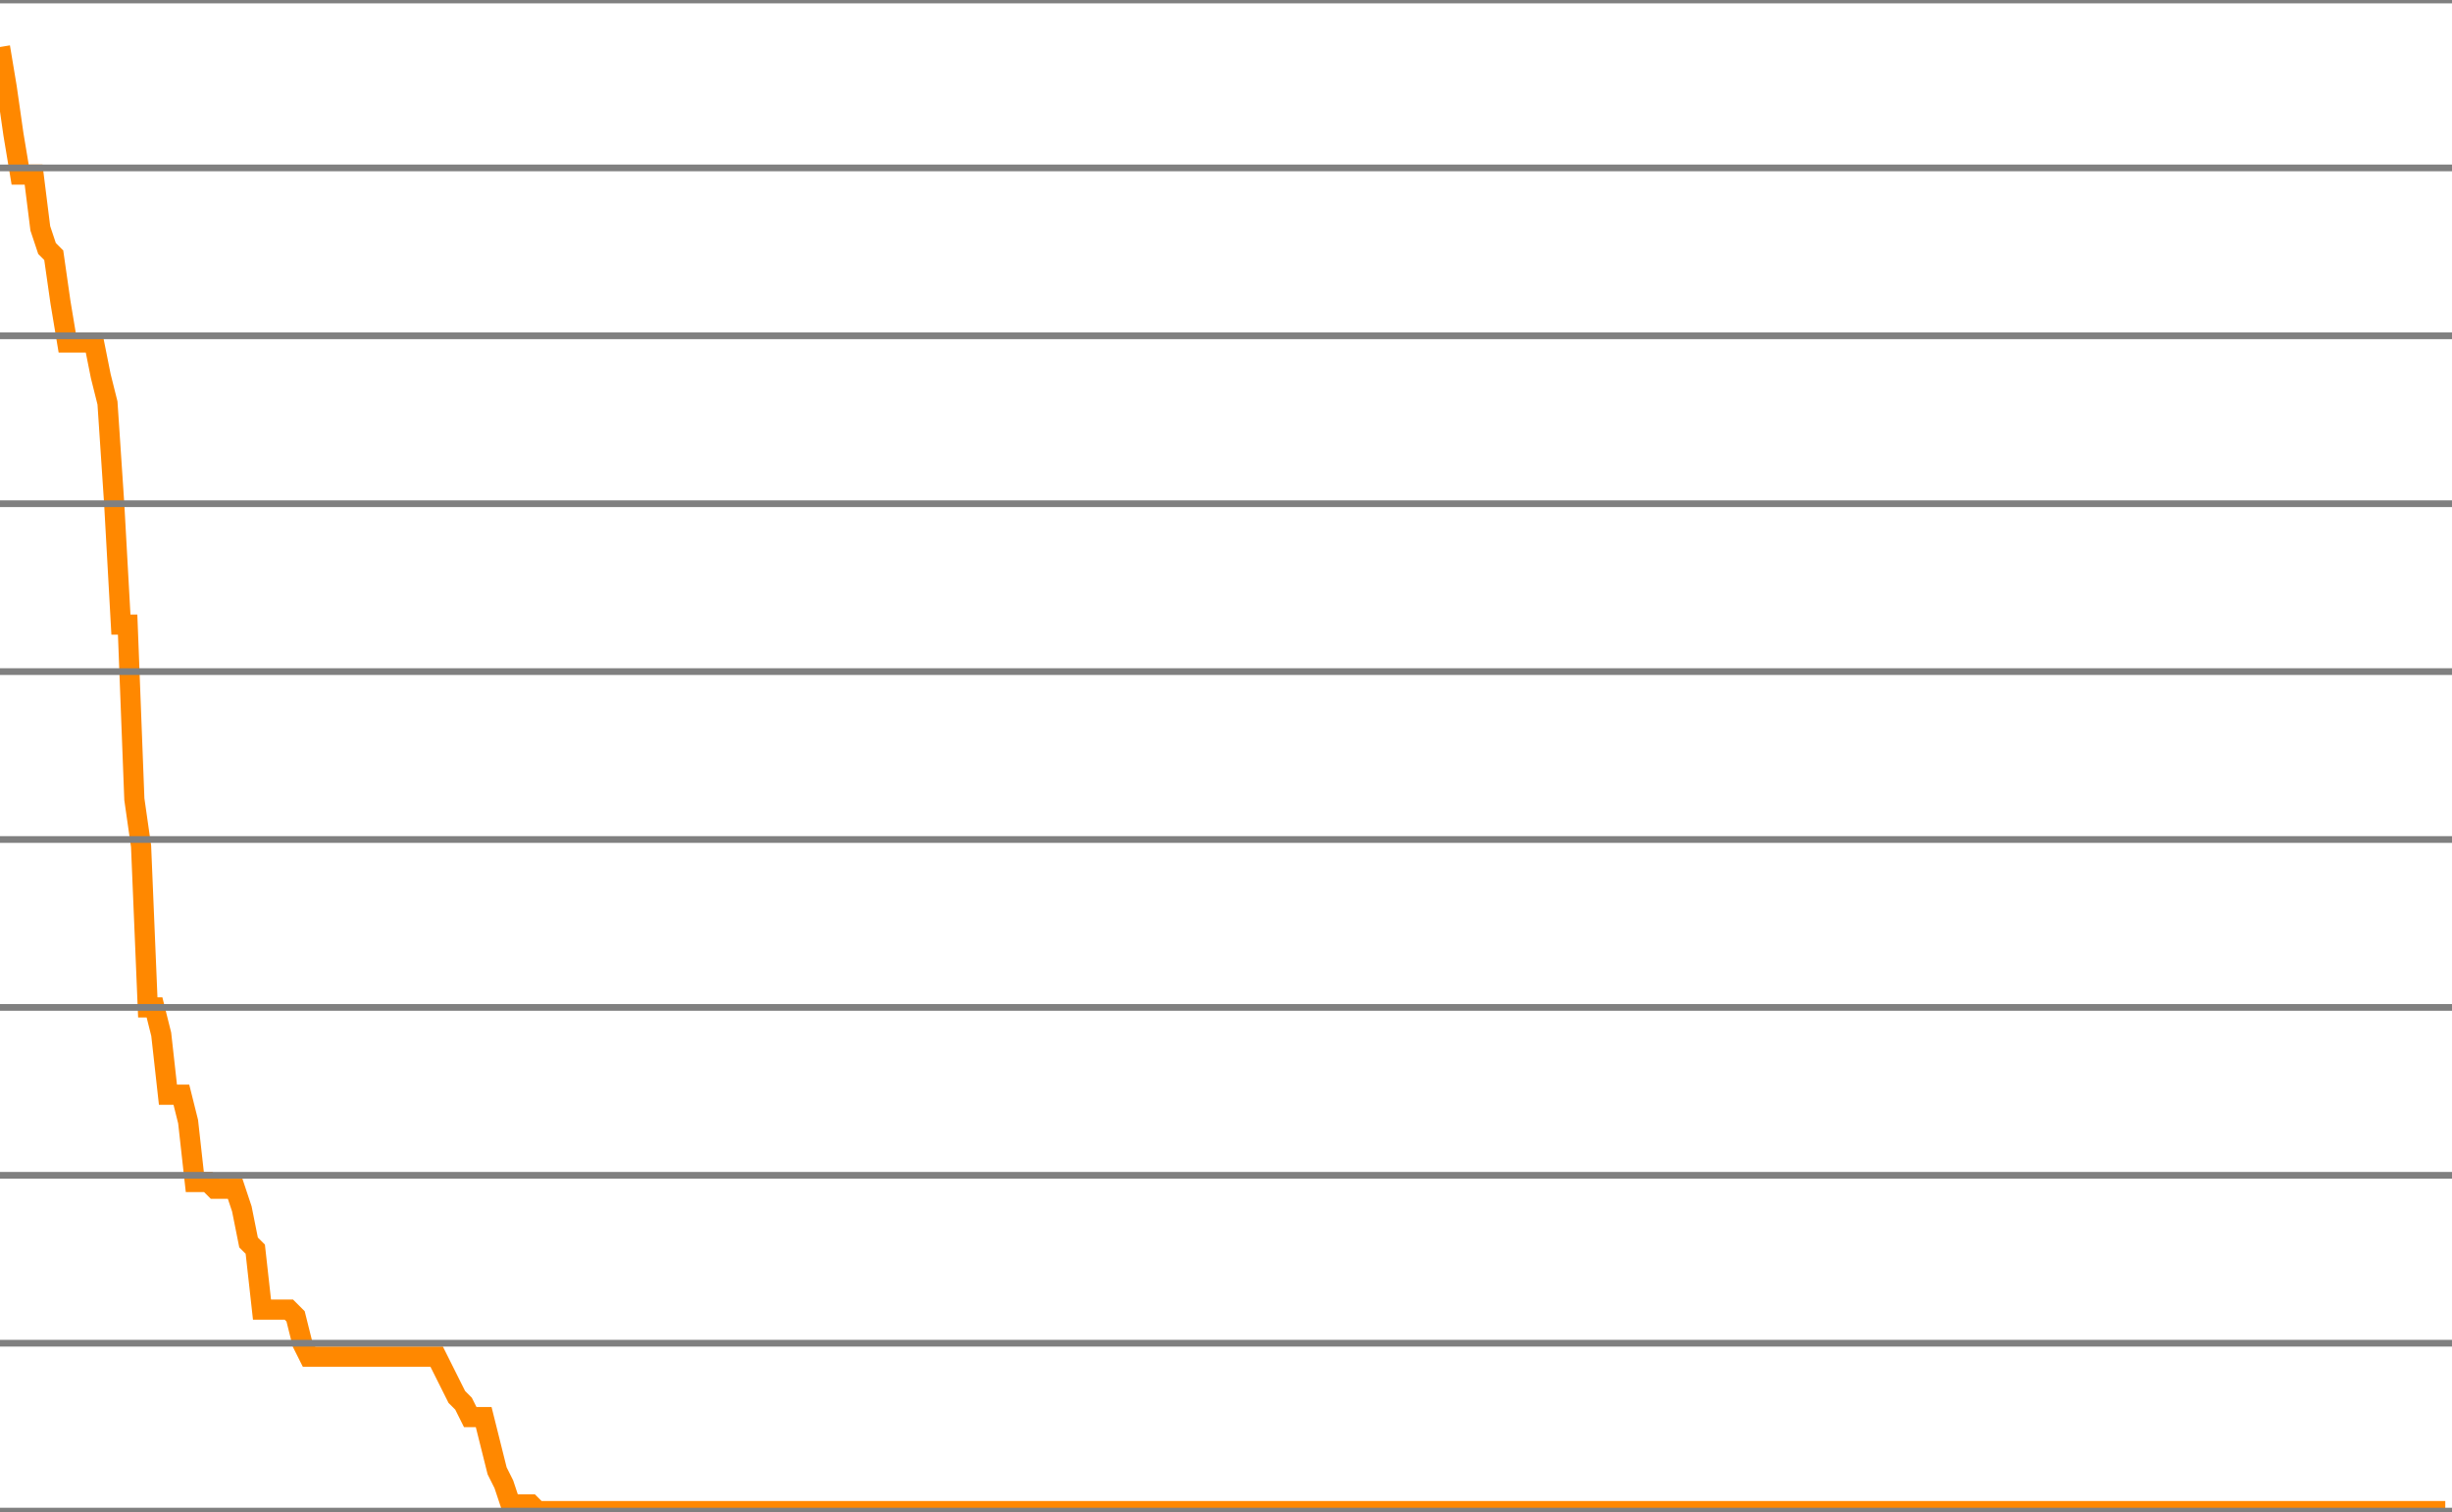
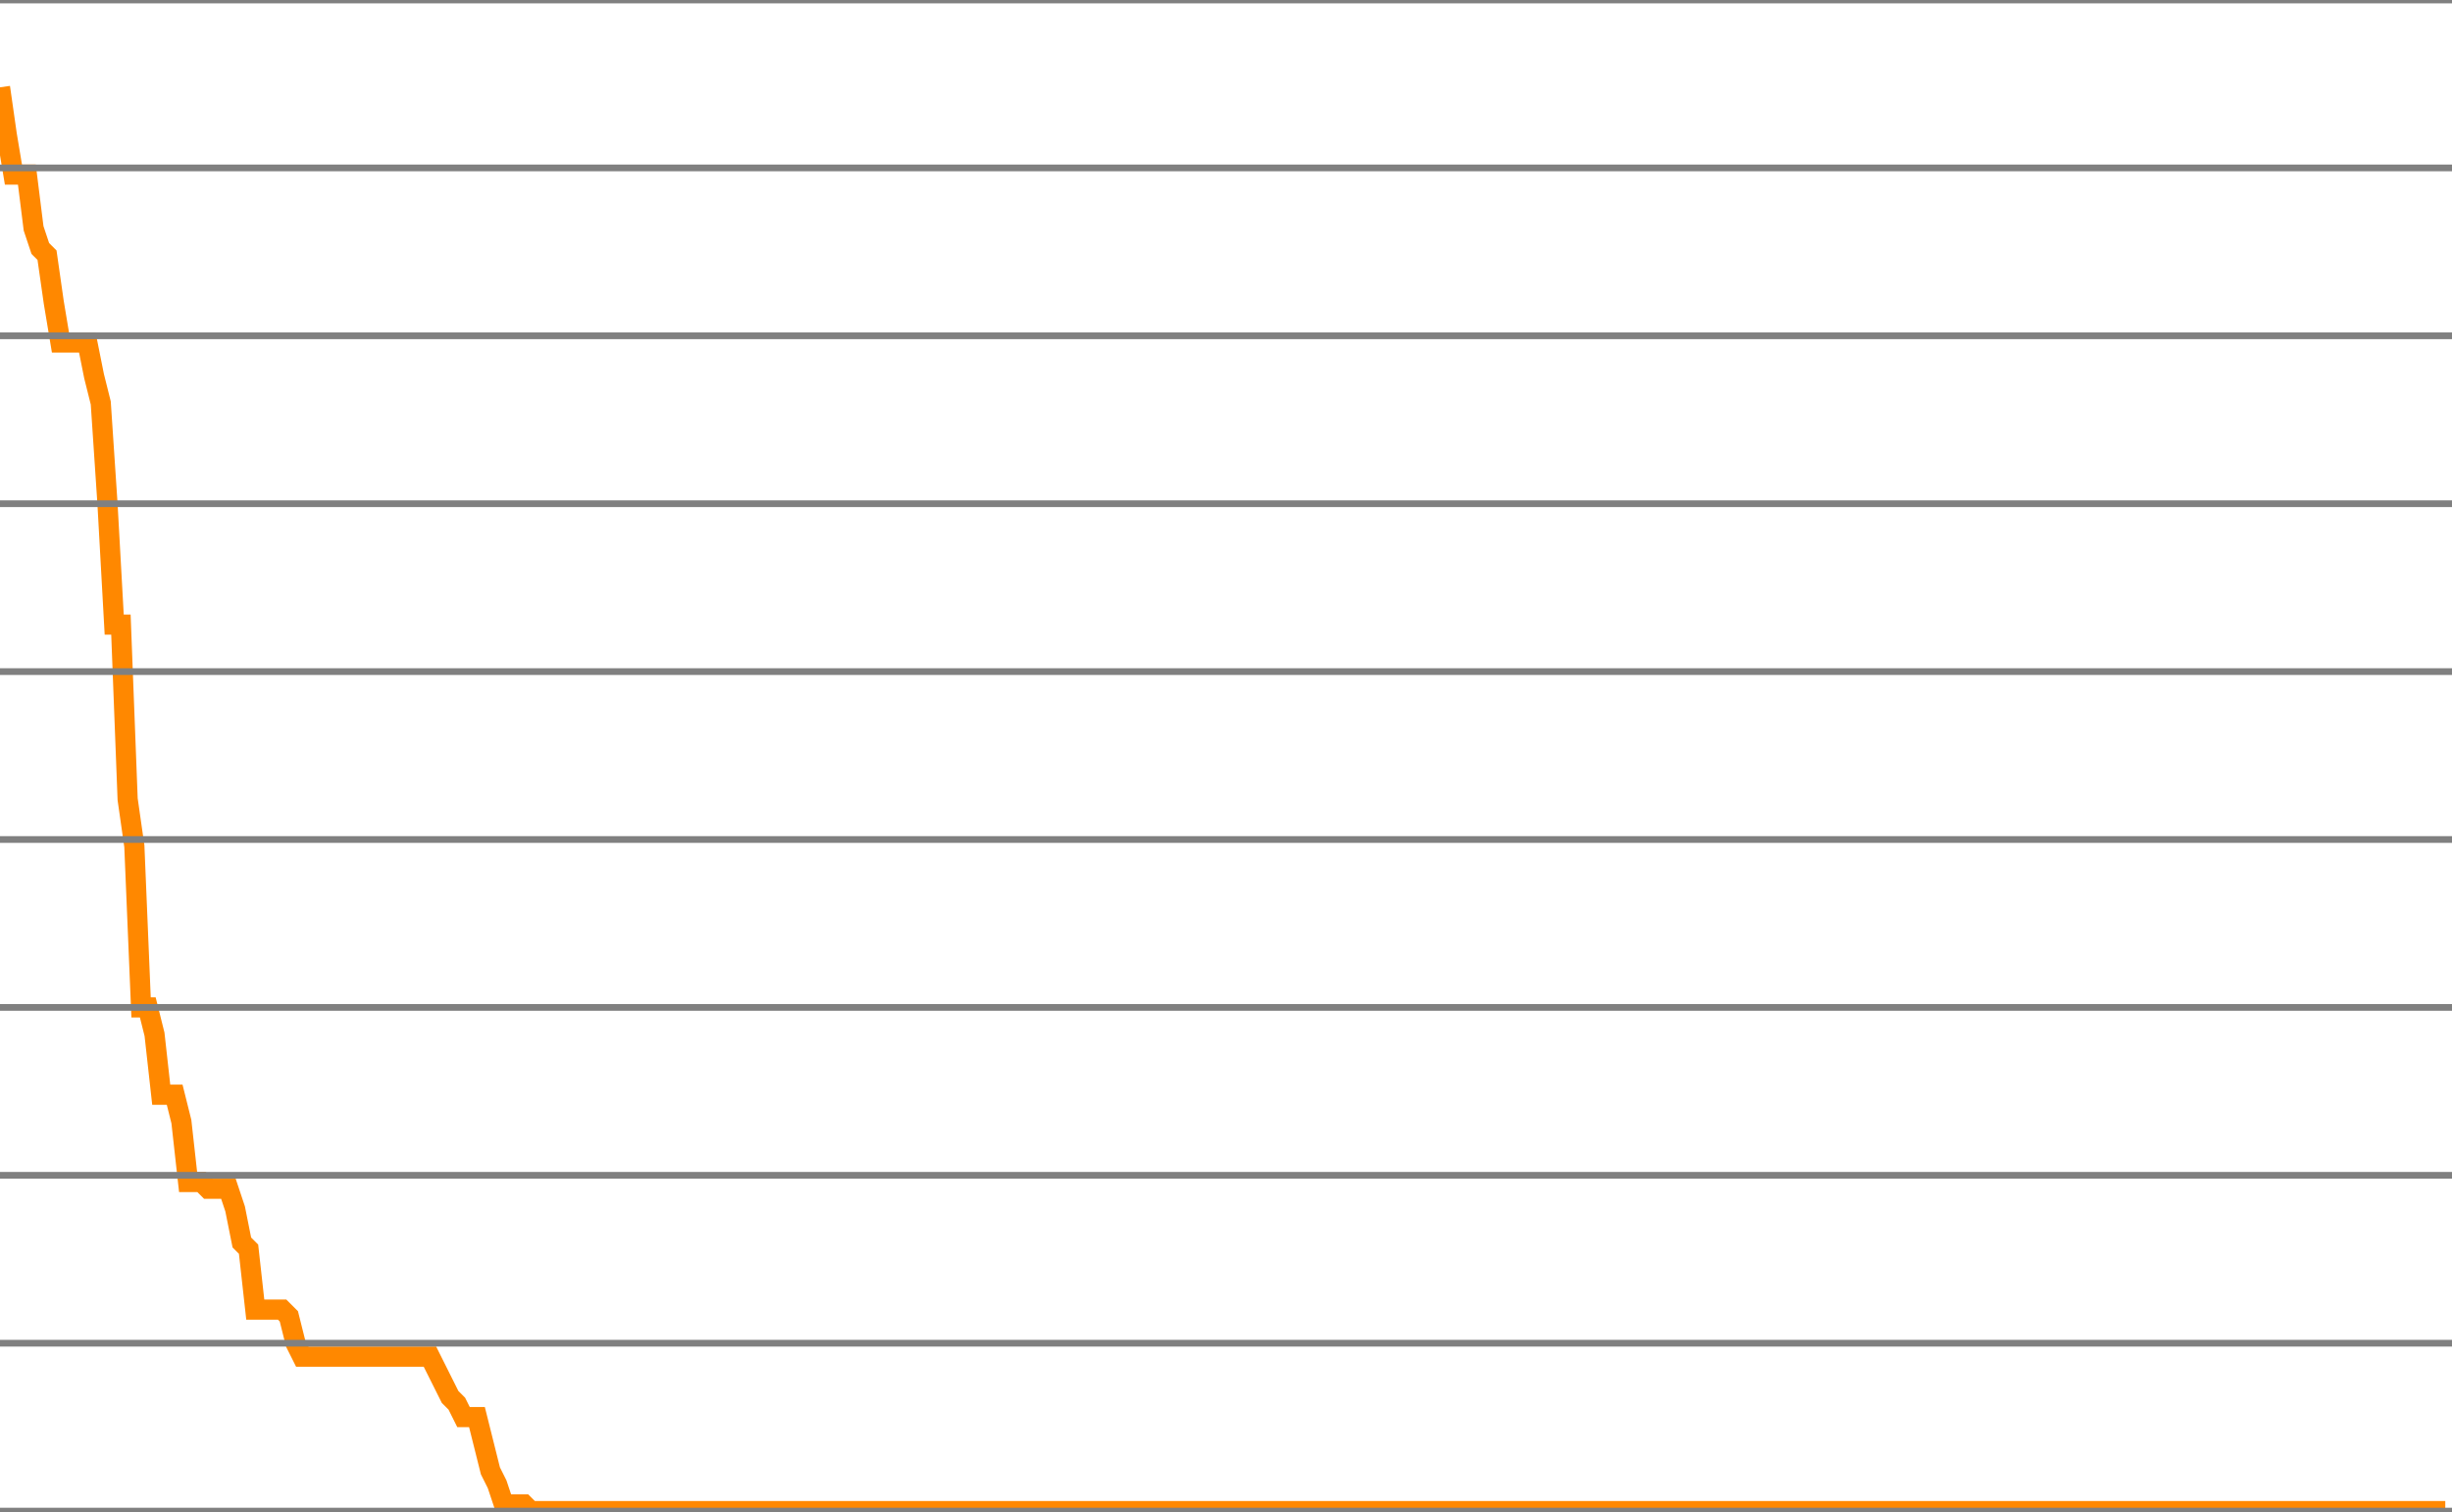
<svg xmlns="http://www.w3.org/2000/svg" version="1.1" style="background-color: #e6e6e6; width: 365px;" viewBox="0 -225 365 225" preserveAspectRatio="none">
-   <polyline fill="none" stroke="#ff8800" stroke-width="3" points="0,-218 1,-212 2,-205 3,-199 4,-199 5,-199 6,-191 7,-188 8,-187 9,-180 10,-174 11,-174 12,-174 13,-174 14,-174 15,-169 16,-165 17,-150 18,-132 19,-132 20,-106 21,-99 22,-75 23,-75 24,-71 25,-62 26,-62 27,-62 28,-58 29,-49 30,-49 31,-49 32,-48 33,-48 34,-48 35,-48 36,-45 37,-40 38,-39 39,-30 40,-30 41,-30 42,-30 43,-30 44,-29 45,-25 46,-23 47,-23 48,-23 49,-23 50,-23 51,-23 52,-23 53,-23 54,-23 55,-23 56,-23 57,-23 58,-23 59,-23 60,-23 61,-23 62,-23 63,-23 64,-23 65,-23 66,-21 67,-19 68,-17 69,-16 70,-14 71,-14 72,-14 73,-10 74,-6 75,-4 76,-1 77,-1 78,-1 79,-1 80,0 81,0 82,0 83,0 84,0 85,0 86,0 87,0 88,0 89,0 90,0 91,0 92,0 93,0 94,0 95,0 96,0 97,0 98,0 99,0 100,0 101,0 102,0 103,0 104,0 105,0 106,0 107,0 108,0 109,0 110,0 111,0 112,0 113,0 114,0 115,0 116,0 117,0 118,0 119,0 120,0 121,0 122,0 123,0 124,0 125,0 126,0 127,0 128,0 129,0 130,0 131,0 132,0 133,0 134,0 135,0 136,0 137,0 138,0 139,0 140,0 141,0 142,0 143,0 144,0 145,0 146,0 147,0 148,0 149,0 150,0 151,0 152,0 153,0 154,0 155,0 156,0 157,0 158,0 159,0 160,0 161,0 162,0 163,0 164,0 165,0 166,0 167,0 168,0 169,0 170,0 171,0 172,0 173,0 174,0 175,0 176,0 177,0 178,0 179,0 180,0 181,0 182,0 183,0 184,0 185,0 186,0 187,0 188,0 189,0 190,0 191,0 192,0 193,0 194,0 195,0 196,0 197,0 198,0 199,0 200,0 201,0 202,0 203,0 204,0 205,0 206,0 207,0 208,0 209,0 210,0 211,0 212,0 213,0 214,0 215,0 216,0 217,0 218,0 219,0 220,0 221,0 222,0 223,0 224,0 225,0 226,0 227,0 228,0 229,0 230,0 231,0 232,0 233,0 234,0 235,0 236,0 237,0 238,0 239,0 240,0 241,0 242,0 243,0 244,0 245,0 246,0 247,0 248,0 249,0 250,0 251,0 252,0 253,0 254,0 255,0 256,0 257,0 258,0 259,0 260,0 261,0 262,0 263,0 264,0 265,0 266,0 267,0 268,0 269,0 270,0 271,0 272,0 273,0 274,0 275,0 276,0 277,0 278,0 279,0 280,0 281,0 282,0 283,0 284,0 285,0 286,0 287,0 288,0 289,0 290,0 291,0 292,0 293,0 294,0 295,0 296,0 297,0 298,0 299,0 300,0 301,0 302,0 303,0 304,0 305,0 306,0 307,0 308,0 309,0 310,0 311,0 312,0 313,0 314,0 315,0 316,0 317,0 318,0 319,0 320,0 321,0 322,0 323,0 324,0 325,0 326,0 327,0 328,0 329,0 330,0 331,0 332,0 333,0 334,0 335,0 336,0 337,0 338,0 339,0 340,0 341,0 342,0 343,0 344,0 345,0 346,0 347,0 348,0 349,0 350,0 351,0 352,0 353,0 354,0 355,0 356,0 357,0 358,0 359,0 360,0 361,0 362,0 363,0 364,0" />
+   <polyline fill="none" stroke="#ff8800" stroke-width="3" points="0,-212 1,-205 2,-199 3,-199 4,-199 5,-191 6,-188 7,-187 8,-180 9,-174 10,-174 11,-174 12,-174 13,-174 14,-169 15,-165 16,-150 17,-132 18,-132 19,-106 20,-99 21,-75 22,-75 23,-71 24,-62 25,-62 26,-62 27,-58 28,-49 29,-49 30,-49 31,-48 32,-48 33,-48 34,-48 35,-45 36,-40 37,-39 38,-30 39,-30 40,-30 41,-30 42,-30 43,-29 44,-25 45,-23 46,-23 47,-23 48,-23 49,-23 50,-23 51,-23 52,-23 53,-23 54,-23 55,-23 56,-23 57,-23 58,-23 59,-23 60,-23 61,-23 62,-23 63,-23 64,-23 65,-21 66,-19 67,-17 68,-16 69,-14 70,-14 71,-14 72,-10 73,-6 74,-4 75,-1 76,-1 77,-1 78,-1 79,0 80,0 81,0 82,0 83,0 84,0 85,0 86,0 87,0 88,0 89,0 90,0 91,0 92,0 93,0 94,0 95,0 96,0 97,0 98,0 99,0 100,0 101,0 102,0 103,0 104,0 105,0 106,0 107,0 108,0 109,0 110,0 111,0 112,0 113,0 114,0 115,0 116,0 117,0 118,0 119,0 120,0 121,0 122,0 123,0 124,0 125,0 126,0 127,0 128,0 129,0 130,0 131,0 132,0 133,0 134,0 135,0 136,0 137,0 138,0 139,0 140,0 141,0 142,0 143,0 144,0 145,0 146,0 147,0 148,0 149,0 150,0 151,0 152,0 153,0 154,0 155,0 156,0 157,0 158,0 159,0 160,0 161,0 162,0 163,0 164,0 165,0 166,0 167,0 168,0 169,0 170,0 171,0 172,0 173,0 174,0 175,0 176,0 177,0 178,0 179,0 180,0 181,0 182,0 183,0 184,0 185,0 186,0 187,0 188,0 189,0 190,0 191,0 192,0 193,0 194,0 195,0 196,0 197,0 198,0 199,0 200,0 201,0 202,0 203,0 204,0 205,0 206,0 207,0 208,0 209,0 210,0 211,0 212,0 213,0 214,0 215,0 216,0 217,0 218,0 219,0 220,0 221,0 222,0 223,0 224,0 225,0 226,0 227,0 228,0 229,0 230,0 231,0 232,0 233,0 234,0 235,0 236,0 237,0 238,0 239,0 240,0 241,0 242,0 243,0 244,0 245,0 246,0 247,0 248,0 249,0 250,0 251,0 252,0 253,0 254,0 255,0 256,0 257,0 258,0 259,0 260,0 261,0 262,0 263,0 264,0 265,0 266,0 267,0 268,0 269,0 270,0 271,0 272,0 273,0 274,0 275,0 276,0 277,0 278,0 279,0 280,0 281,0 282,0 283,0 284,0 285,0 286,0 287,0 288,0 289,0 290,0 291,0 292,0 293,0 294,0 295,0 296,0 297,0 298,0 299,0 300,0 301,0 302,0 303,0 304,0 305,0 306,0 307,0 308,0 309,0 310,0 311,0 312,0 313,0 314,0 315,0 316,0 317,0 318,0 319,0 320,0 321,0 322,0 323,0 324,0 325,0 326,0 327,0 328,0 329,0 330,0 331,0 332,0 333,0 334,0 335,0 336,0 337,0 338,0 339,0 340,0 341,0 342,0 343,0 344,0 345,0 346,0 347,0 348,0 349,0 350,0 351,0 352,0 353,0 354,0 355,0 356,0 357,0 358,0 359,0 360,0 361,0 362,0 363,0 364,0" />
  <line x1="0" y1="0" x2="365" y2="0" style="stroke:grey;stroke-width:1" />
  <line x1="0" y1="-25" x2="365" y2="-25" style="stroke:grey;stroke-width:1" />
  <line x1="0" y1="-50" x2="365" y2="-50" style="stroke:grey;stroke-width:1" />
  <line x1="0" y1="-75" x2="365" y2="-75" style="stroke:grey;stroke-width:1" />
  <line x1="0" y1="-100" x2="365" y2="-100" style="stroke:grey;stroke-width:1" />
  <line x1="0" y1="-125" x2="365" y2="-125" style="stroke:grey;stroke-width:1" />
  <line x1="0" y1="-150" x2="365" y2="-150" style="stroke:grey;stroke-width:1" />
  <line x1="0" y1="-175" x2="365" y2="-175" style="stroke:grey;stroke-width:1" />
  <line x1="0" y1="-200" x2="365" y2="-200" style="stroke:grey;stroke-width:1" />
  <line x1="0" y1="-225" x2="365" y2="-225" style="stroke:grey;stroke-width:1" />
</svg>
